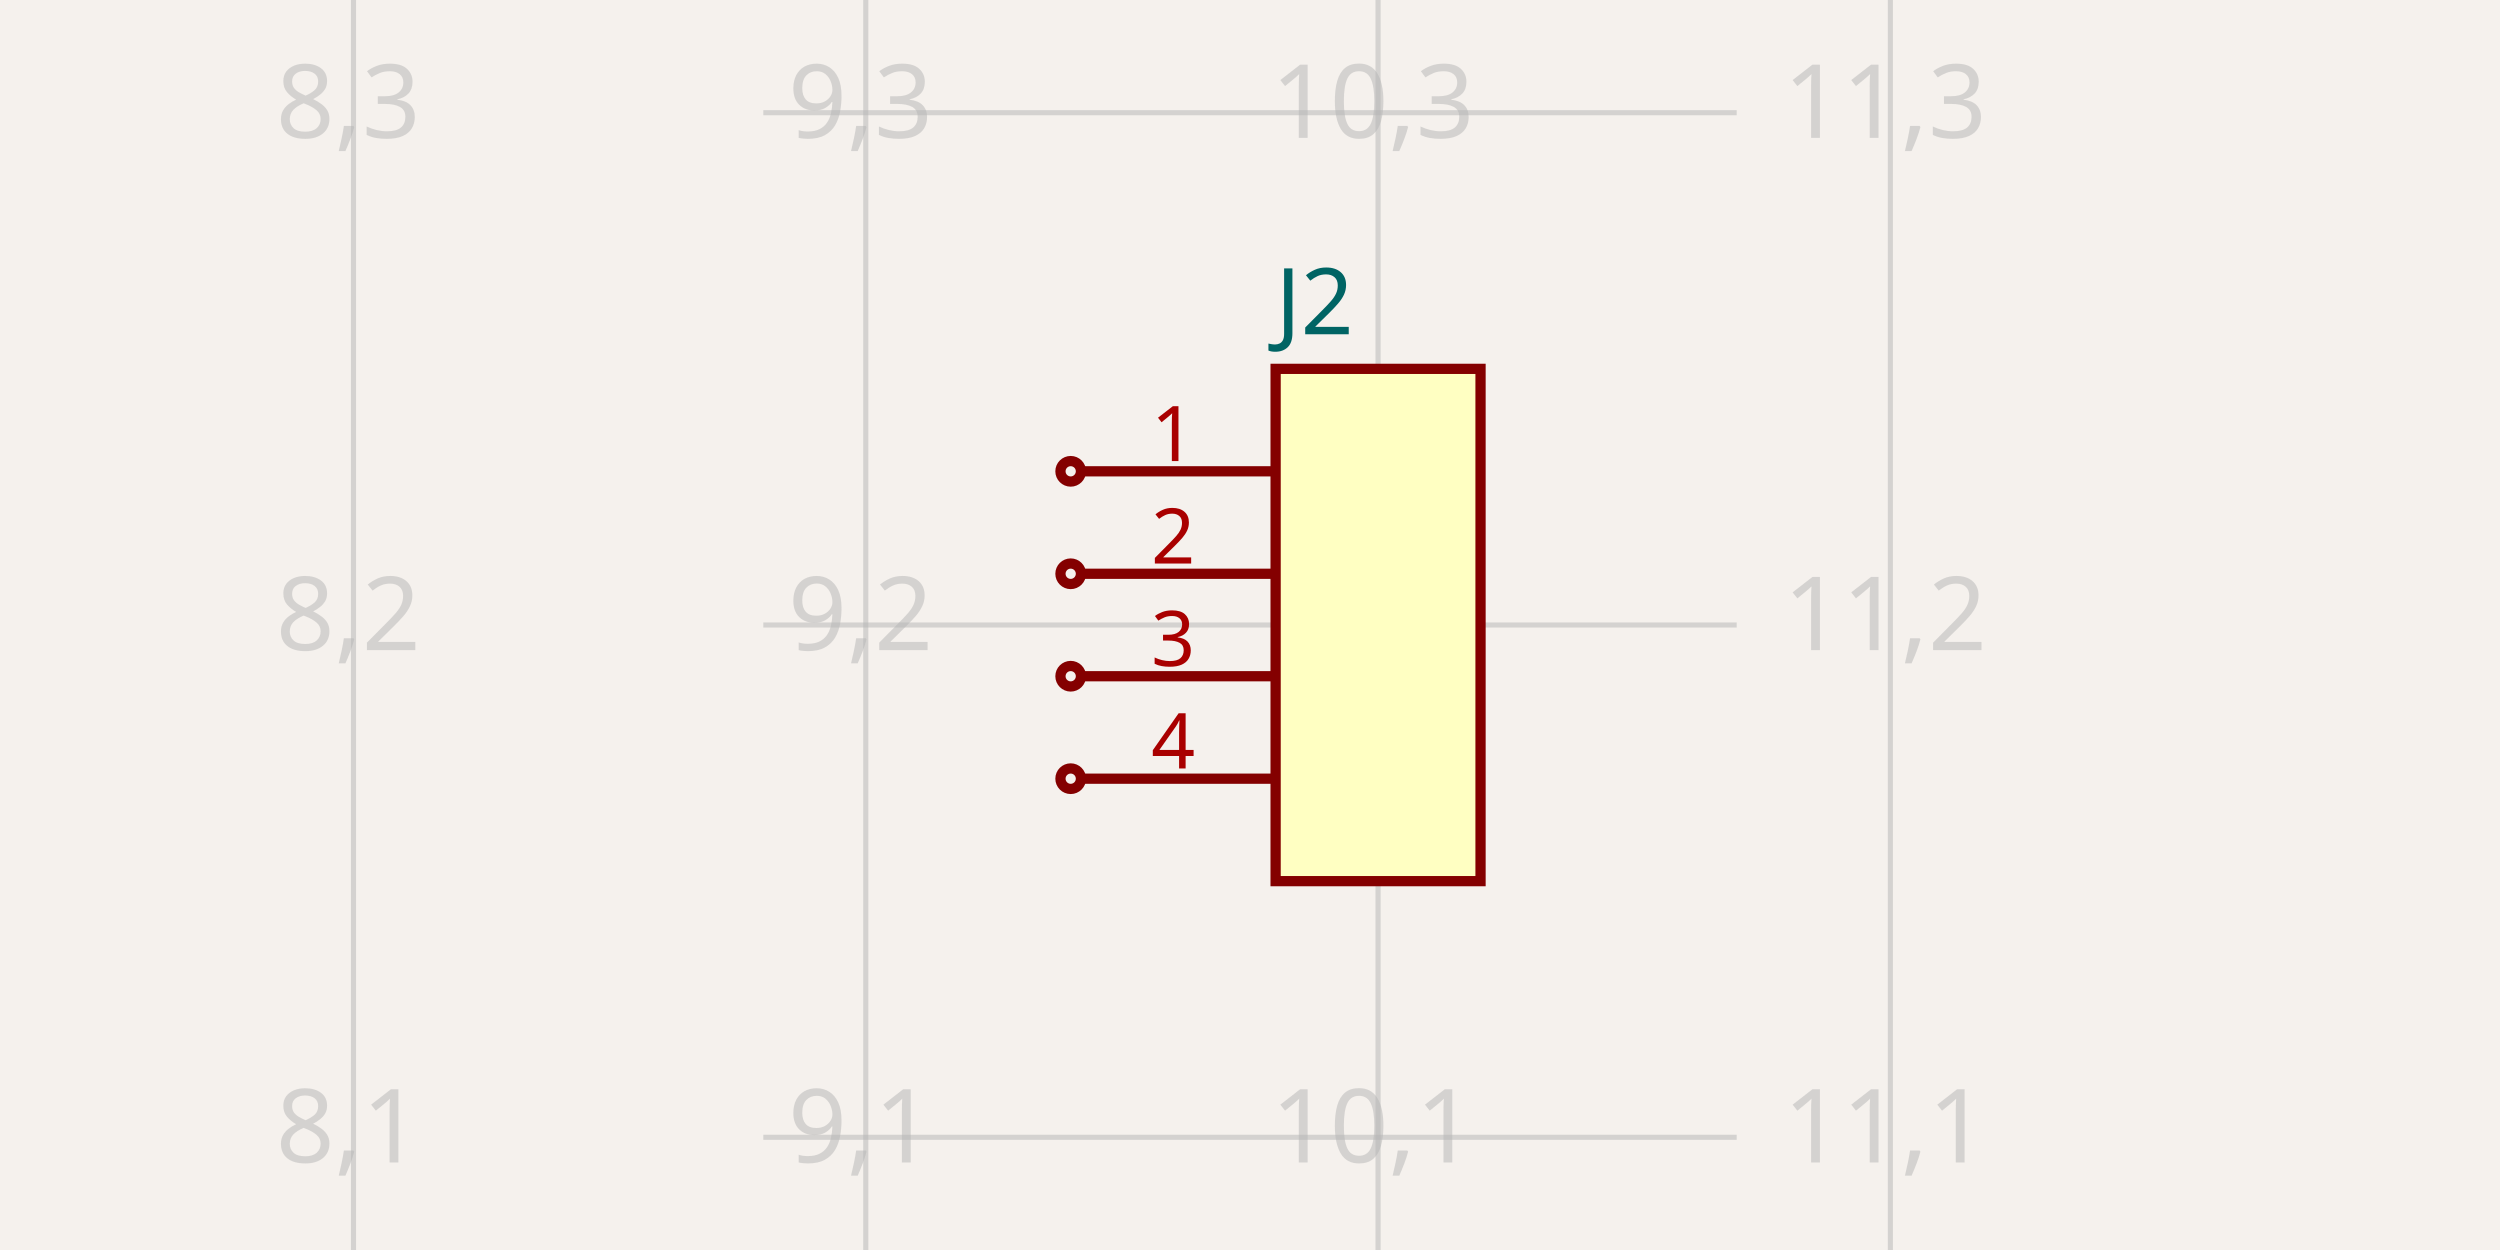
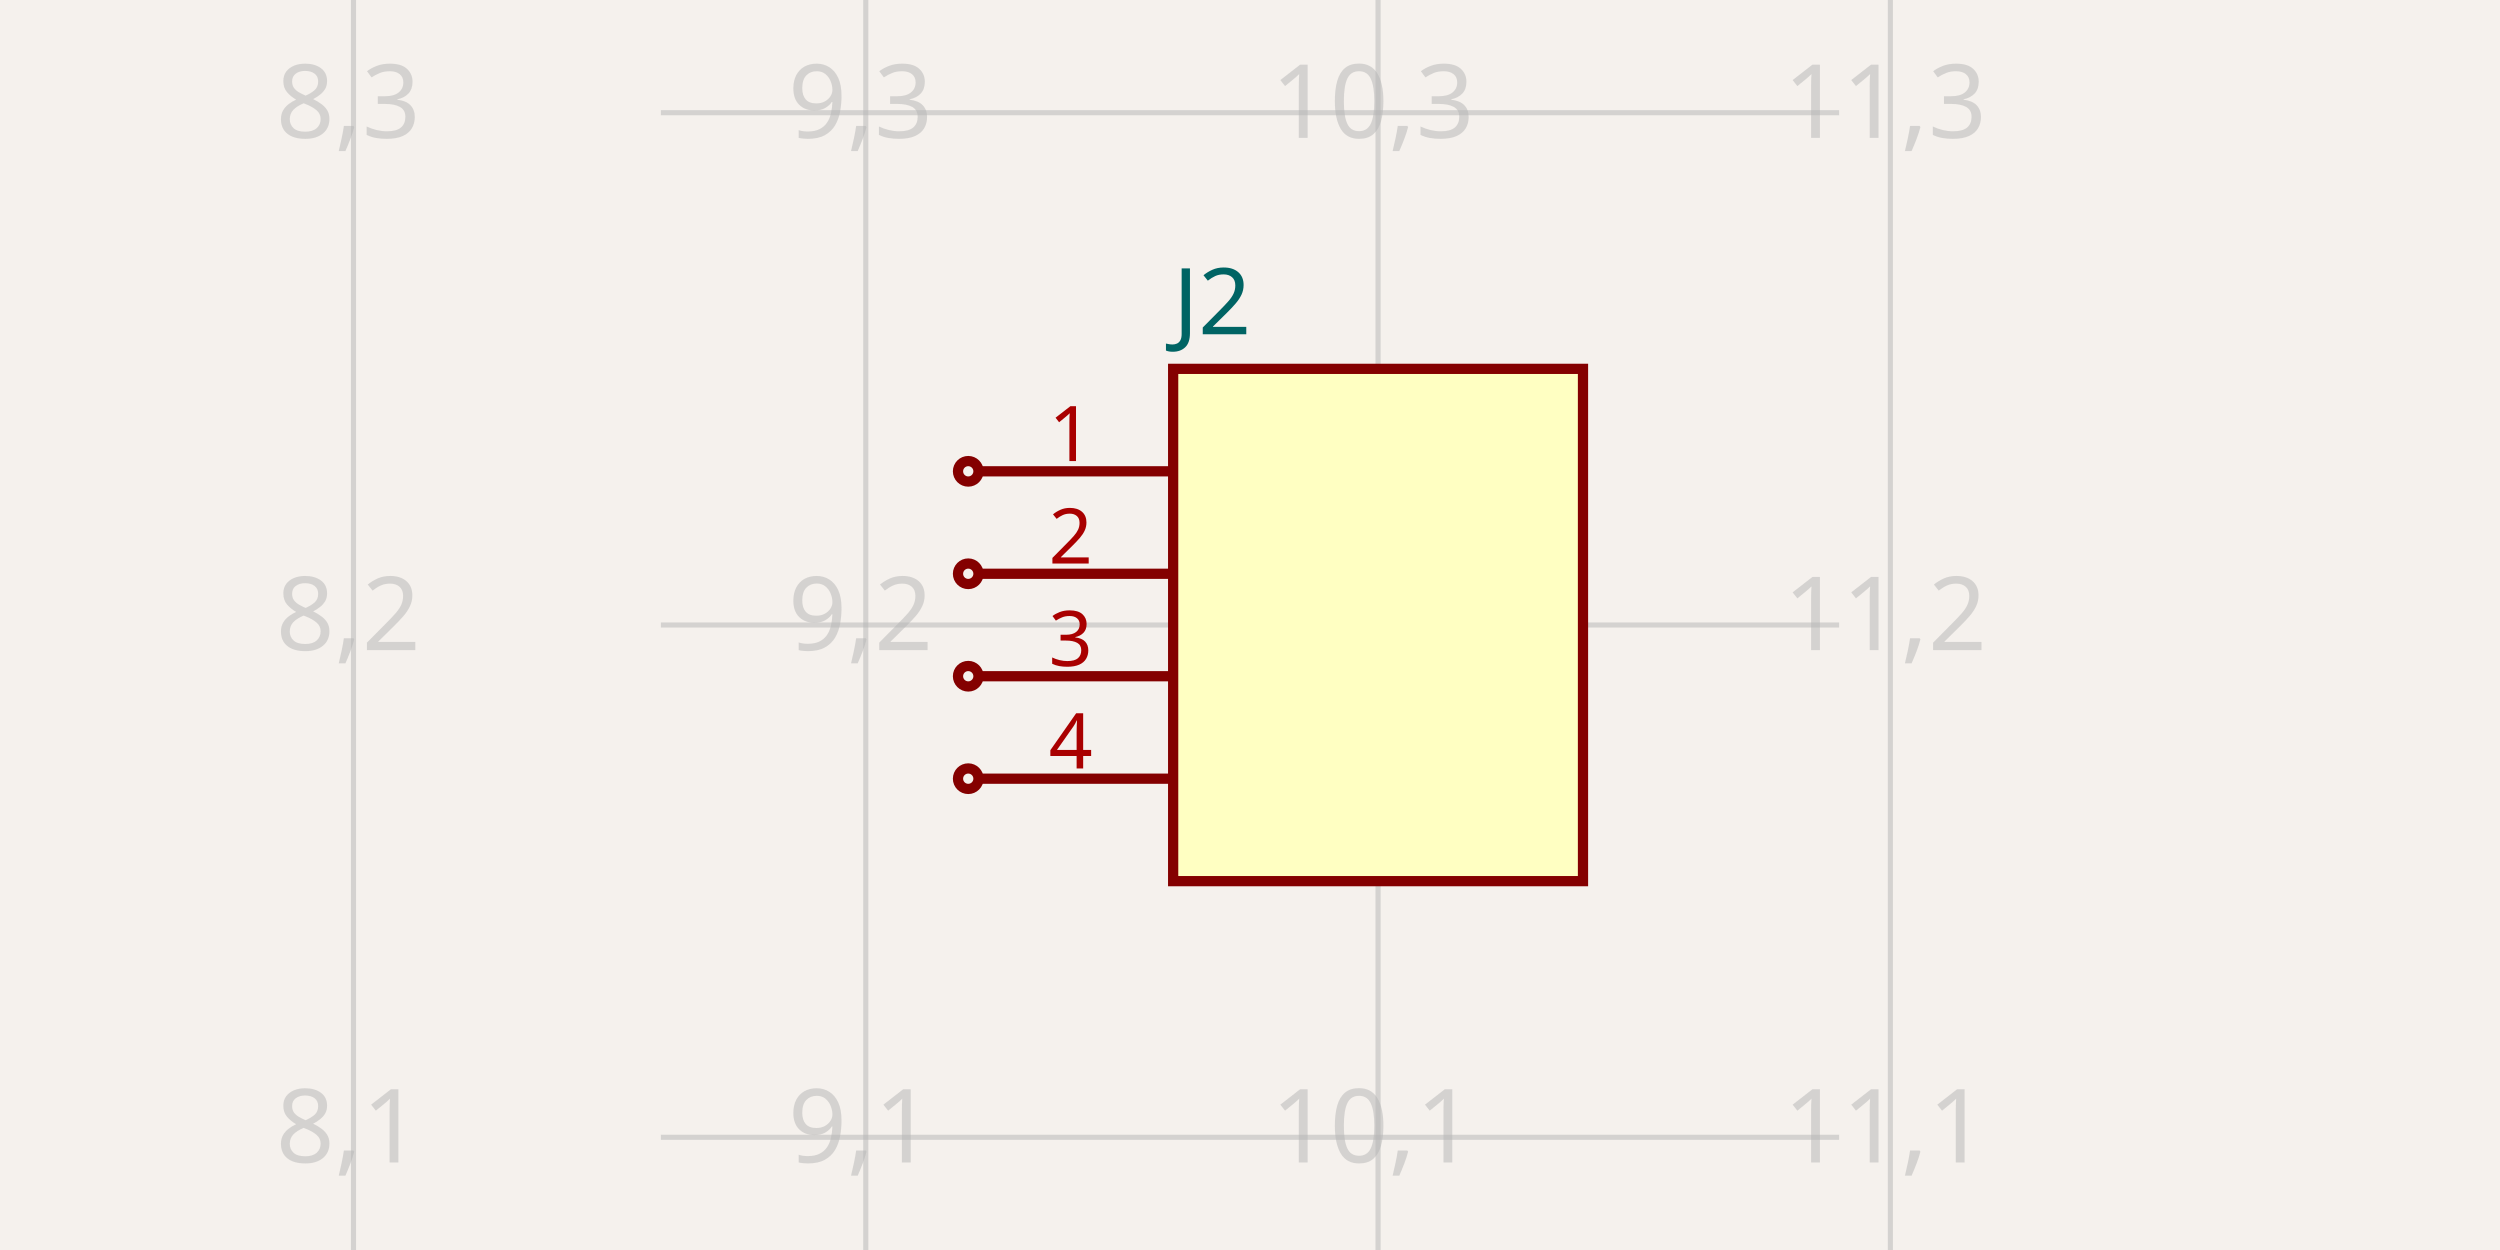
- <svg xmlns="http://www.w3.org/2000/svg" width="1200" height="600" style="background-color: rgb(245, 241, 237)" data-real-to-screen-transform="matrix(245.9016393443,0,0,-245.9016393443,-1797.5409836066,791.8032786885)">
+ <svg xmlns="http://www.w3.org/2000/svg" width="1200" height="600" style="background-color: rgb(245, 241, 237)" data-real-to-screen-transform="matrix(245.9016393443,0,0,-245.9016393443,-1797.5409836066,791.8032786885)" data-software-used-string="@tscircuit/core@0.0.822">
  <style>
              .boundary { fill: rgb(245, 241, 237); }
              .schematic-boundary { fill: none; stroke: #fff; }
              .component { fill: none; stroke: rgb(132, 0, 0); }
              .chip { fill: rgb(255, 255, 194); stroke: rgb(132, 0, 0); }
              .component-pin { fill: none; stroke: rgb(132, 0, 0); }
+               /* Basic per-trace hover fallback */
              .trace:hover {
                filter: invert(1);
              }
              .trace:hover .trace-crossing-outline {
                opacity: 0;
              }
+               .trace:hover .trace-junction {
+                 filter: invert(1);
+               }
+               /* Net-hover highlighting: when a trace or its overlays are hovered,
+                  invert color for all traces (base + overlays) sharing the same
+                  subcircuit connectivity key. Also hide crossing outline during hover. */
+               
              .text { font-family: sans-serif; fill: rgb(0, 150, 0); }
              .pin-number { fill: rgb(169, 0, 0); }
              .port-label { fill: rgb(0, 100, 100); }
              .component-name { fill: rgb(0, 100, 100); }
            </style>
  <rect class="boundary" x="0" y="0" width="1200" height="600" />
  <g class="grid">
    <line x1="169.672" y1="600" x2="169.672" y2="-1.4597389963455498e-10" stroke="rgb(181, 181, 181)" stroke-width="2.459" stroke-opacity="0.5" />
    <line x1="415.574" y1="600" x2="415.574" y2="-1.4597389963455498e-10" stroke="rgb(181, 181, 181)" stroke-width="2.459" stroke-opacity="0.5" />
    <line x1="661.475" y1="600" x2="661.475" y2="-1.4597389963455498e-10" stroke="rgb(181, 181, 181)" stroke-width="2.459" stroke-opacity="0.5" />
    <line x1="907.377" y1="600" x2="907.377" y2="-1.4597389963455498e-10" stroke="rgb(181, 181, 181)" stroke-width="2.459" stroke-opacity="0.5" />
-     <line x1="366.393" y1="791.803" x2="833.607" y2="791.803" stroke="rgb(181, 181, 181)" stroke-width="2.459" stroke-opacity="0.5" />
-     <line x1="366.393" y1="545.902" x2="833.607" y2="545.902" stroke="rgb(181, 181, 181)" stroke-width="2.459" stroke-opacity="0.5" />
-     <line x1="366.393" y1="300" x2="833.607" y2="300" stroke="rgb(181, 181, 181)" stroke-width="2.459" stroke-opacity="0.5" />
-     <line x1="366.393" y1="54.098" x2="833.607" y2="54.098" stroke="rgb(181, 181, 181)" stroke-width="2.459" stroke-opacity="0.5" />
-     <line x1="366.393" y1="-191.803" x2="833.607" y2="-191.803" stroke="rgb(181, 181, 181)" stroke-width="2.459" stroke-opacity="0.5" />
+     <line x1="317.213" y1="791.803" x2="882.787" y2="791.803" stroke="rgb(181, 181, 181)" stroke-width="2.459" stroke-opacity="0.5" />
+     <line x1="317.213" y1="545.902" x2="882.787" y2="545.902" stroke="rgb(181, 181, 181)" stroke-width="2.459" stroke-opacity="0.5" />
+     <line x1="317.213" y1="300" x2="882.787" y2="300" stroke="rgb(181, 181, 181)" stroke-width="2.459" stroke-opacity="0.5" />
+     <line x1="317.213" y1="54.098" x2="882.787" y2="54.098" stroke="rgb(181, 181, 181)" stroke-width="2.459" stroke-opacity="0.5" />
+     <line x1="317.213" y1="-191.803" x2="882.787" y2="-191.803" stroke="rgb(181, 181, 181)" stroke-width="2.459" stroke-opacity="0.5" />
    <text x="167.172" y="786.803" fill="rgb(181, 181, 181)" font-size="49.18" fill-opacity="0.5" text-anchor="middle" dominant-baseline="middle" font-family="sans-serif">8,0</text>
    <text x="167.172" y="540.902" fill="rgb(181, 181, 181)" font-size="49.18" fill-opacity="0.5" text-anchor="middle" dominant-baseline="middle" font-family="sans-serif">8,1</text>
    <text x="167.172" y="295" fill="rgb(181, 181, 181)" font-size="49.18" fill-opacity="0.5" text-anchor="middle" dominant-baseline="middle" font-family="sans-serif">8,2</text>
    <text x="167.172" y="49.098" fill="rgb(181, 181, 181)" font-size="49.18" fill-opacity="0.5" text-anchor="middle" dominant-baseline="middle" font-family="sans-serif">8,3</text>
    <text x="167.172" y="-196.803" fill="rgb(181, 181, 181)" font-size="49.18" fill-opacity="0.5" text-anchor="middle" dominant-baseline="middle" font-family="sans-serif">8,4</text>
    <text x="413.074" y="786.803" fill="rgb(181, 181, 181)" font-size="49.18" fill-opacity="0.5" text-anchor="middle" dominant-baseline="middle" font-family="sans-serif">9,0</text>
    <text x="413.074" y="540.902" fill="rgb(181, 181, 181)" font-size="49.18" fill-opacity="0.5" text-anchor="middle" dominant-baseline="middle" font-family="sans-serif">9,1</text>
    <text x="413.074" y="295" fill="rgb(181, 181, 181)" font-size="49.18" fill-opacity="0.5" text-anchor="middle" dominant-baseline="middle" font-family="sans-serif">9,2</text>
    <text x="413.074" y="49.098" fill="rgb(181, 181, 181)" font-size="49.18" fill-opacity="0.5" text-anchor="middle" dominant-baseline="middle" font-family="sans-serif">9,3</text>
    <text x="413.074" y="-196.803" fill="rgb(181, 181, 181)" font-size="49.18" fill-opacity="0.5" text-anchor="middle" dominant-baseline="middle" font-family="sans-serif">9,4</text>
    <text x="658.975" y="786.803" fill="rgb(181, 181, 181)" font-size="49.18" fill-opacity="0.5" text-anchor="middle" dominant-baseline="middle" font-family="sans-serif">10,0</text>
    <text x="658.975" y="540.902" fill="rgb(181, 181, 181)" font-size="49.18" fill-opacity="0.5" text-anchor="middle" dominant-baseline="middle" font-family="sans-serif">10,1</text>
    <text x="658.975" y="295" fill="rgb(181, 181, 181)" font-size="49.18" fill-opacity="0.5" text-anchor="middle" dominant-baseline="middle" font-family="sans-serif">10,2</text>
    <text x="658.975" y="49.098" fill="rgb(181, 181, 181)" font-size="49.18" fill-opacity="0.5" text-anchor="middle" dominant-baseline="middle" font-family="sans-serif">10,3</text>
    <text x="658.975" y="-196.803" fill="rgb(181, 181, 181)" font-size="49.18" fill-opacity="0.5" text-anchor="middle" dominant-baseline="middle" font-family="sans-serif">10,4</text>
    <text x="904.877" y="786.803" fill="rgb(181, 181, 181)" font-size="49.18" fill-opacity="0.5" text-anchor="middle" dominant-baseline="middle" font-family="sans-serif">11,0</text>
    <text x="904.877" y="540.902" fill="rgb(181, 181, 181)" font-size="49.18" fill-opacity="0.5" text-anchor="middle" dominant-baseline="middle" font-family="sans-serif">11,1</text>
    <text x="904.877" y="295" fill="rgb(181, 181, 181)" font-size="49.18" fill-opacity="0.5" text-anchor="middle" dominant-baseline="middle" font-family="sans-serif">11,2</text>
    <text x="904.877" y="49.098" fill="rgb(181, 181, 181)" font-size="49.18" fill-opacity="0.5" text-anchor="middle" dominant-baseline="middle" font-family="sans-serif">11,3</text>
    <text x="904.877" y="-196.803" fill="rgb(181, 181, 181)" font-size="49.18" fill-opacity="0.5" text-anchor="middle" dominant-baseline="middle" font-family="sans-serif">11,4</text>
  </g>
  <g data-circuit-json-type="schematic_component" data-schematic-component-id="schematic_component_0">
-     <rect class="component chip" x="612.295" y="177.049" width="98.361" height="245.902" stroke-width="4.918px" fill="rgb(255, 255, 194)" stroke="rgb(132, 0, 0)" />
-     <rect class="component-overlay" x="612.295" y="177.049" width="98.361" height="245.902" fill="transparent" />
-     <text x="612.295" y="454.918" fill="#006464" text-anchor="start" dominant-baseline="middle" font-family="sans-serif" font-size="44.262px" transform="rotate(0, 612.2951, 454.918)" />
-     <text x="612.295" y="145.082" fill="#006464" text-anchor="start" dominant-baseline="middle" font-family="sans-serif" font-size="44.262px" transform="rotate(0, 612.2951, 145.082)">J2</text>
-     <line class="component-pin" x1="518.852" y1="226.23" x2="612.295" y2="226.23" stroke-width="4.918px" />
-     <circle class="component-pin" cx="513.934" cy="226.23" r="4.918" stroke-width="4.918px" />
-     <text class="pin-number" x="563.115" y="221.311" style="font-family: sans-serif;" fill="rgb(169, 0, 0)" text-anchor="middle" dominant-baseline="auto" font-size="36.885px" transform="">1</text>
-     <line class="component-pin" x1="518.852" y1="275.41" x2="612.295" y2="275.41" stroke-width="4.918px" />
-     <circle class="component-pin" cx="513.934" cy="275.41" r="4.918" stroke-width="4.918px" />
-     <text class="pin-number" x="563.115" y="270.492" style="font-family: sans-serif;" fill="rgb(169, 0, 0)" text-anchor="middle" dominant-baseline="auto" font-size="36.885px" transform="">2</text>
-     <line class="component-pin" x1="518.852" y1="324.59" x2="612.295" y2="324.59" stroke-width="4.918px" />
-     <circle class="component-pin" cx="513.934" cy="324.59" r="4.918" stroke-width="4.918px" />
-     <text class="pin-number" x="563.115" y="319.672" style="font-family: sans-serif;" fill="rgb(169, 0, 0)" text-anchor="middle" dominant-baseline="auto" font-size="36.885px" transform="">3</text>
-     <line class="component-pin" x1="518.852" y1="373.77" x2="612.295" y2="373.77" stroke-width="4.918px" />
-     <circle class="component-pin" cx="513.934" cy="373.77" r="4.918" stroke-width="4.918px" />
-     <text class="pin-number" x="563.115" y="368.852" style="font-family: sans-serif;" fill="rgb(169, 0, 0)" text-anchor="middle" dominant-baseline="auto" font-size="36.885px" transform="">4</text>
+     <rect class="component chip" x="563.115" y="177.049" width="196.721" height="245.902" stroke-width="4.918px" fill="rgb(255, 255, 194)" stroke="rgb(132, 0, 0)" />
+     <rect class="component-overlay" x="563.115" y="177.049" width="196.721" height="245.902" fill="transparent" />
+     <text x="563.115" y="454.918" fill="#006464" text-anchor="start" dominant-baseline="middle" font-family="sans-serif" font-size="44.262px" transform="rotate(0, 563.1148, 454.918)" />
+     <text x="563.115" y="145.082" fill="#006464" text-anchor="start" dominant-baseline="middle" font-family="sans-serif" font-size="44.262px" transform="rotate(0, 563.1148, 145.082)">J2</text>
+     <line class="component-pin" x1="563.115" y1="226.23" x2="469.672" y2="226.23" stroke-width="4.918px" />
+     <g data-schematic-port-id="source_port_0">
+       <circle class="component-pin" cx="464.754" cy="226.23" r="4.918" stroke-width="4.918px" />
+       <rect x="459.836" y="221.311" width="9.836" height="9.836" opacity="0" />
+     </g>
+     <text class="pin-number" x="513.934" y="221.311" style="font-family: sans-serif;" fill="rgb(169, 0, 0)" text-anchor="middle" dominant-baseline="auto" font-size="36.885px" transform="">1</text>
+     <line class="component-pin" x1="563.115" y1="275.41" x2="469.672" y2="275.41" stroke-width="4.918px" />
+     <g data-schematic-port-id="source_port_1">
+       <circle class="component-pin" cx="464.754" cy="275.41" r="4.918" stroke-width="4.918px" />
+       <rect x="459.836" y="270.492" width="9.836" height="9.836" opacity="0" />
+     </g>
+     <text class="pin-number" x="513.934" y="270.492" style="font-family: sans-serif;" fill="rgb(169, 0, 0)" text-anchor="middle" dominant-baseline="auto" font-size="36.885px" transform="">2</text>
+     <line class="component-pin" x1="563.115" y1="324.59" x2="469.672" y2="324.59" stroke-width="4.918px" />
+     <g data-schematic-port-id="source_port_2">
+       <circle class="component-pin" cx="464.754" cy="324.59" r="4.918" stroke-width="4.918px" />
+       <rect x="459.836" y="319.672" width="9.836" height="9.836" opacity="0" />
+     </g>
+     <text class="pin-number" x="513.934" y="319.672" style="font-family: sans-serif;" fill="rgb(169, 0, 0)" text-anchor="middle" dominant-baseline="auto" font-size="36.885px" transform="">3</text>
+     <line class="component-pin" x1="563.115" y1="373.77" x2="469.672" y2="373.77" stroke-width="4.918px" />
+     <g data-schematic-port-id="source_port_3">
+       <circle class="component-pin" cx="464.754" cy="373.77" r="4.918" stroke-width="4.918px" />
+       <rect x="459.836" y="368.852" width="9.836" height="9.836" opacity="0" />
+     </g>
+     <text class="pin-number" x="513.934" y="368.852" style="font-family: sans-serif;" fill="rgb(169, 0, 0)" text-anchor="middle" dominant-baseline="auto" font-size="36.885px" transform="">4</text>
+   </g>
+   <g class="schematic-port-hover" data-schematic-port-id="source_port_0">
+     <circle cx="464.754" cy="226.23" r="9.836" fill="red" opacity="0" />
+   </g>
+   <g class="schematic-port-hover" data-schematic-port-id="source_port_1">
+     <circle cx="464.754" cy="275.41" r="9.836" fill="red" opacity="0" />
+   </g>
+   <g class="schematic-port-hover" data-schematic-port-id="source_port_2">
+     <circle cx="464.754" cy="324.59" r="9.836" fill="red" opacity="0" />
+   </g>
+   <g class="schematic-port-hover" data-schematic-port-id="source_port_3">
+     <circle cx="464.754" cy="373.77" r="9.836" fill="red" opacity="0" />
  </g>
</svg>
